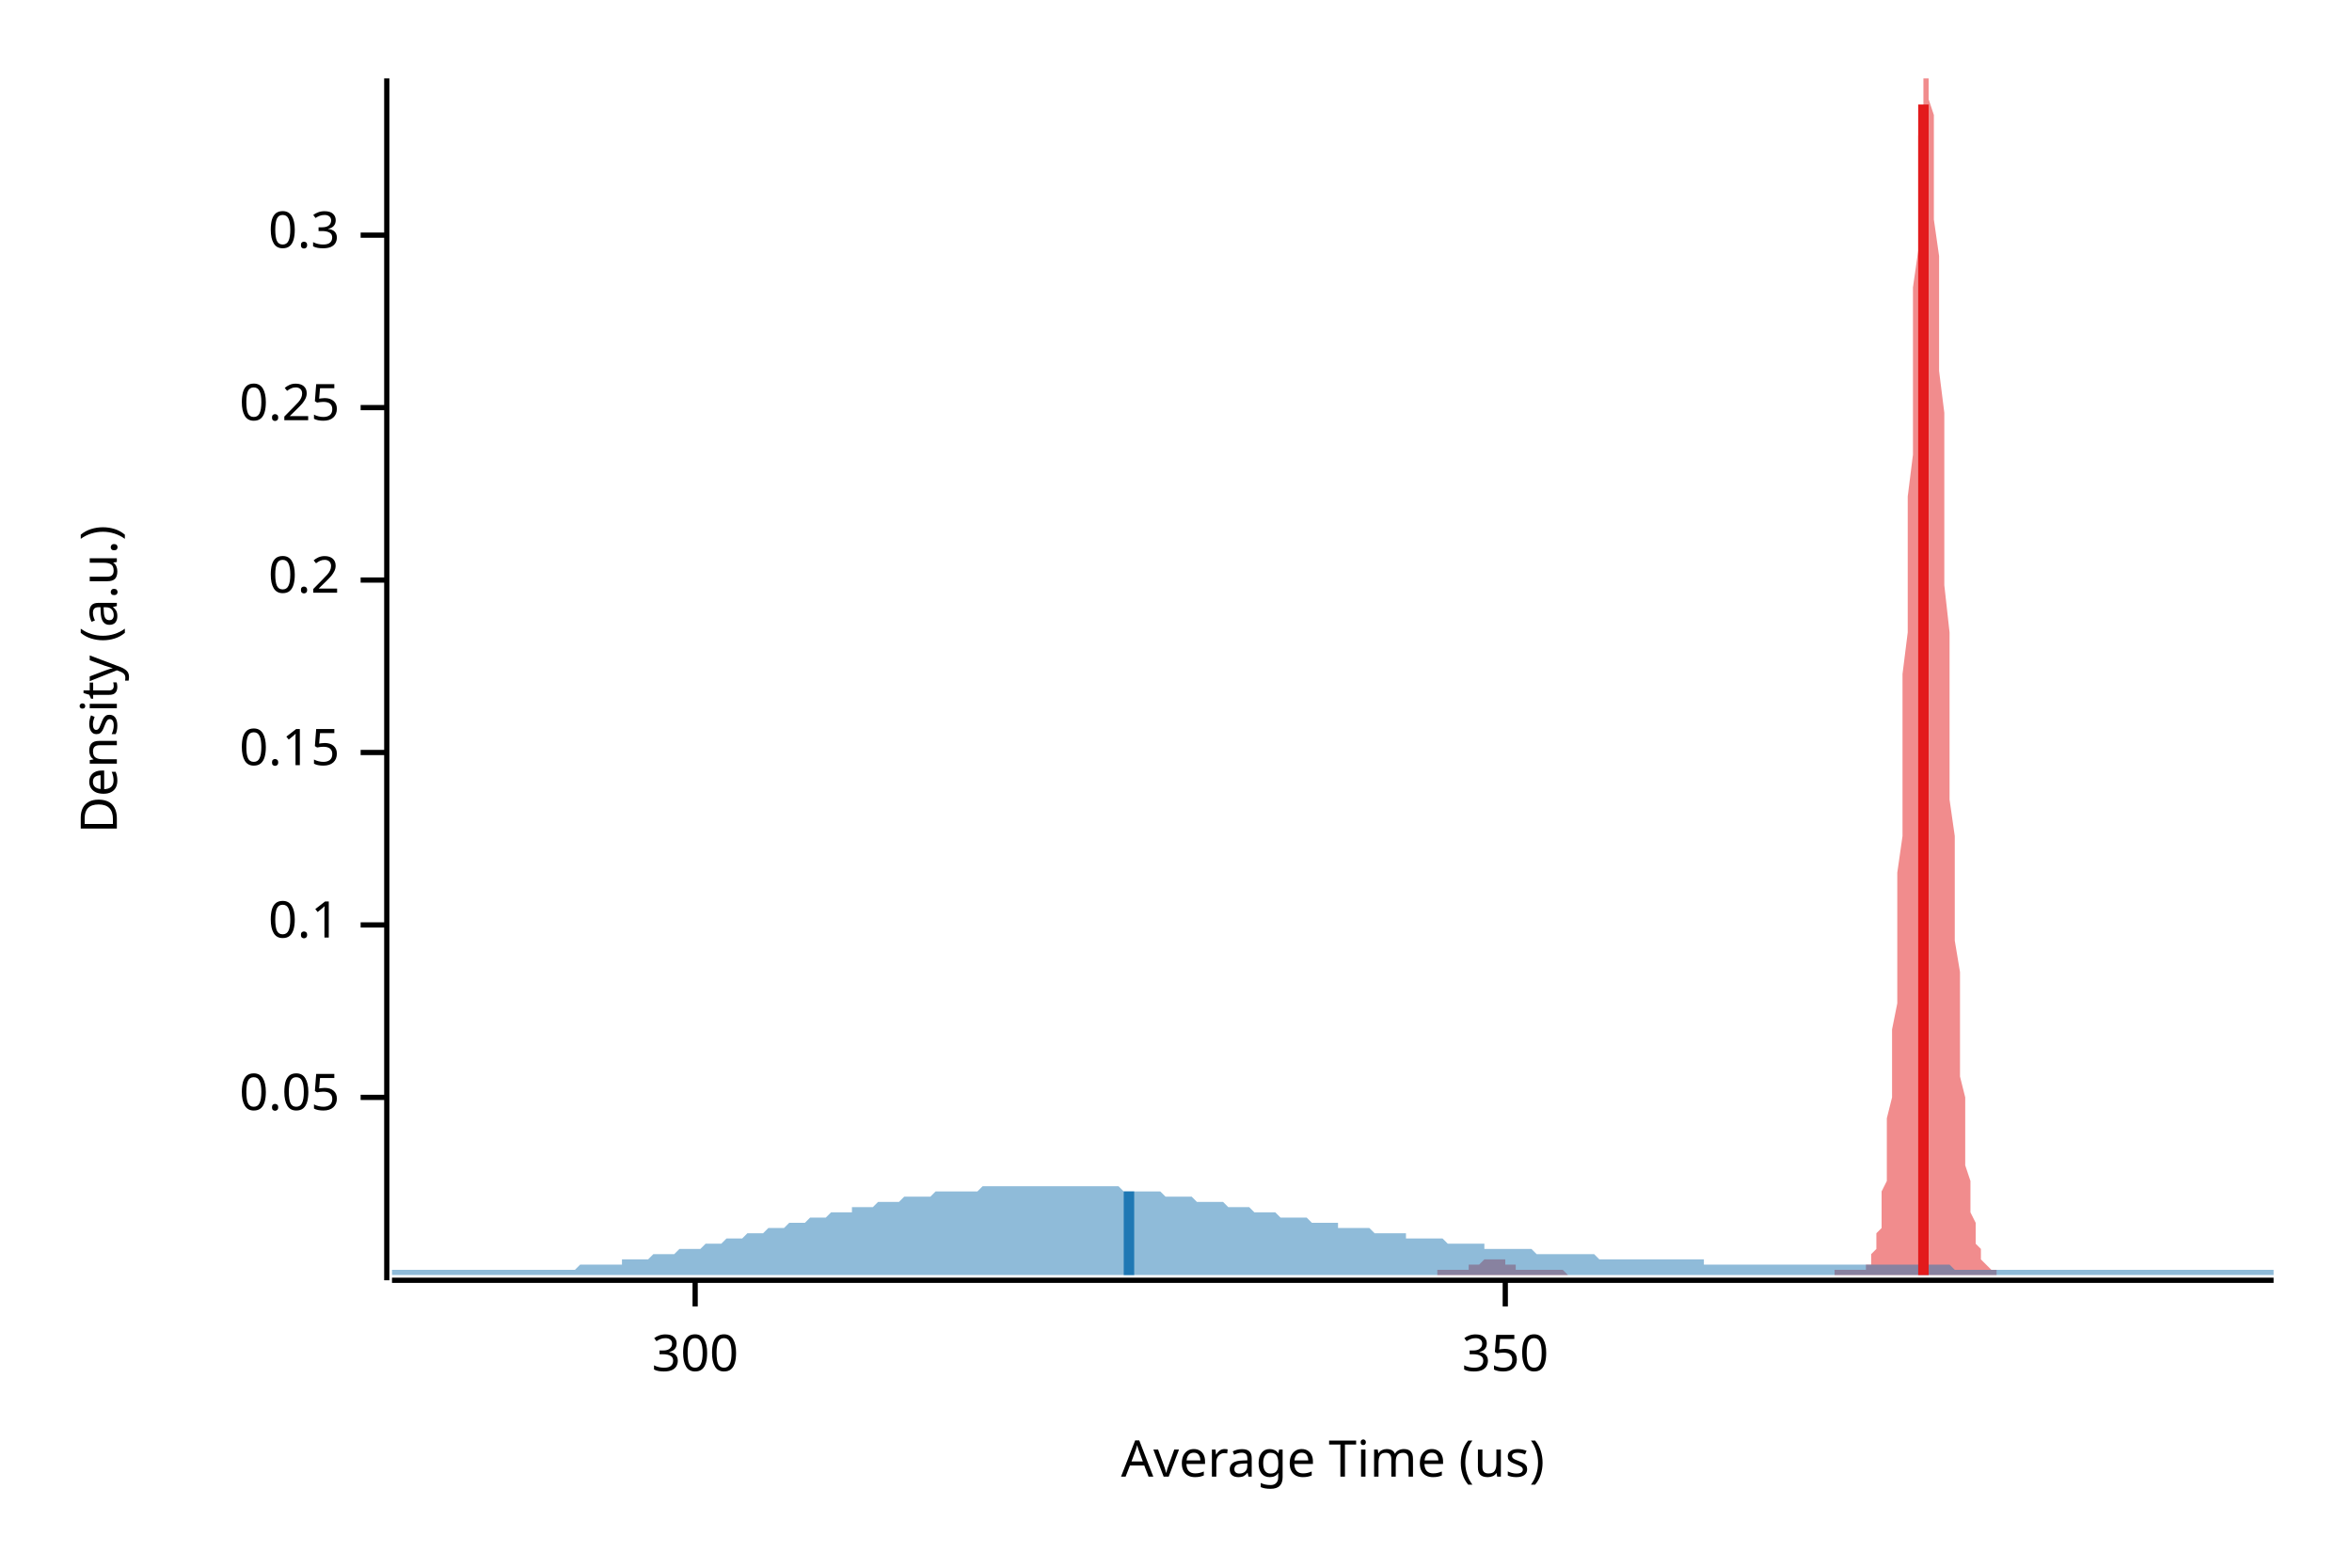
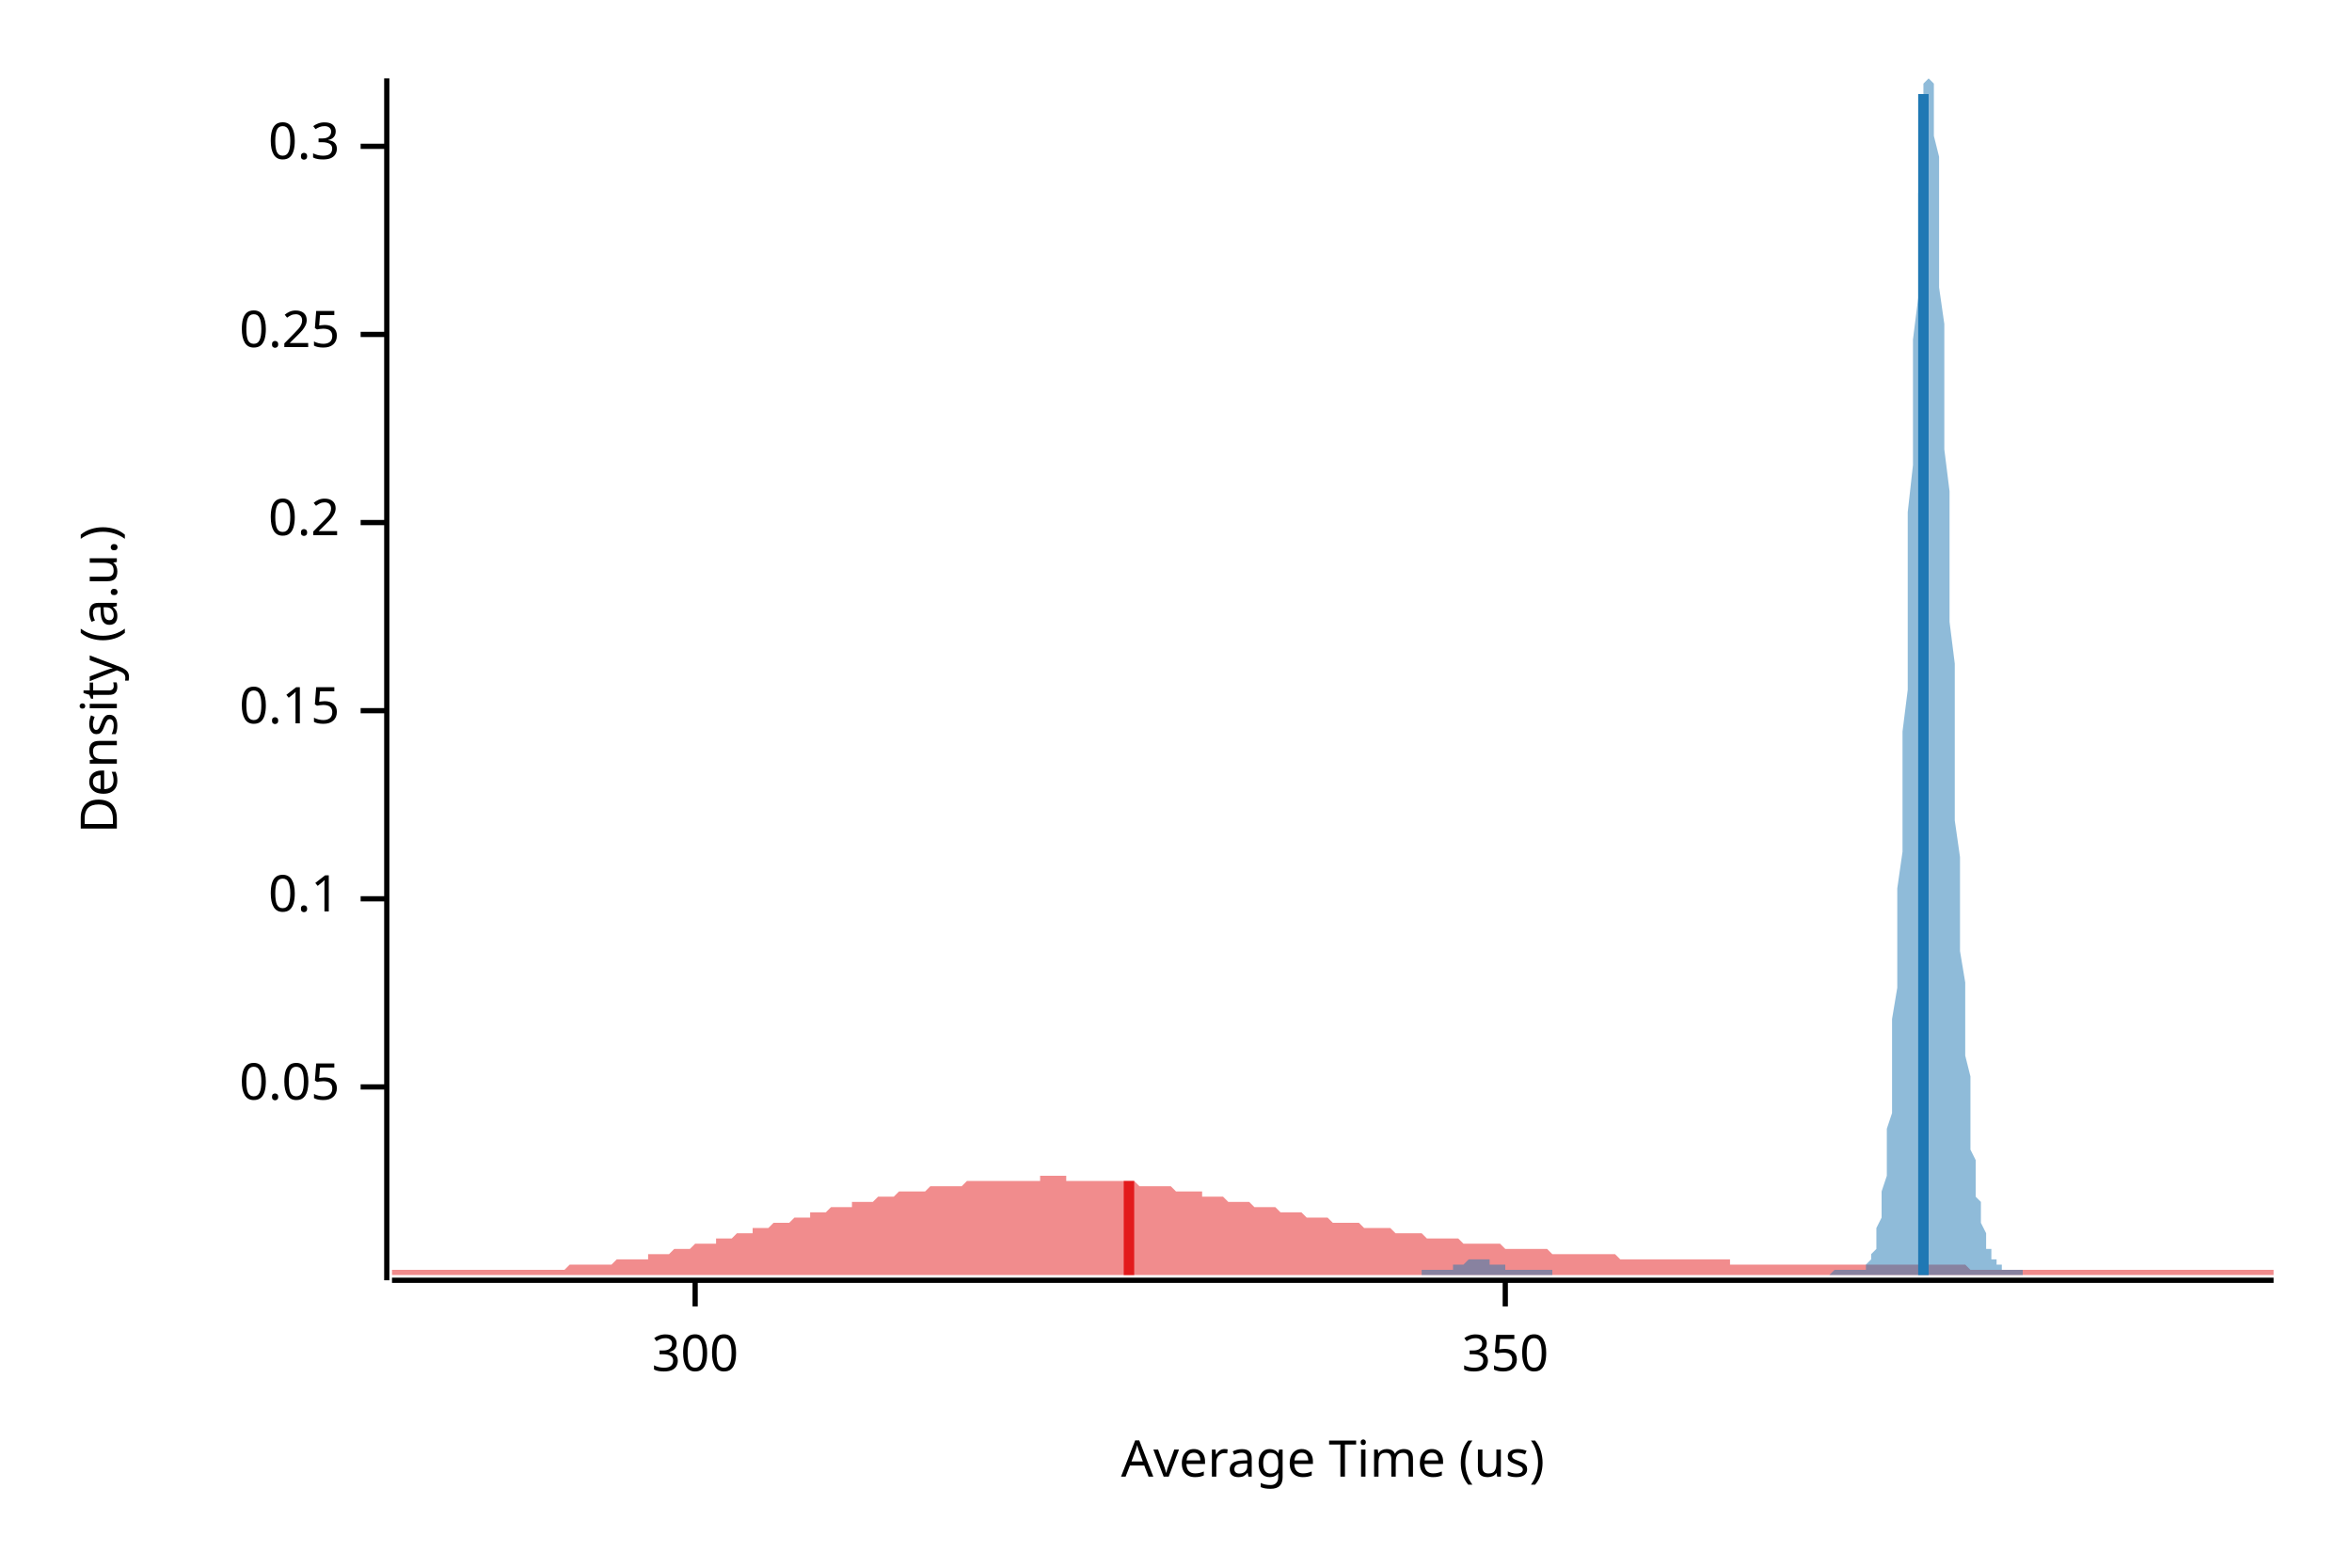
<svg xmlns="http://www.w3.org/2000/svg" width="450" height="300" viewBox="0 0 450 300">
  <text x="15" y="130" dy="0.76em" text-anchor="middle" font-family="sans-serif" font-size="9.677" opacity="1" fill="#000000" transform="rotate(270, 15, 130)">
Density (a.u.)
</text>
  <text x="255" y="285" dy="-0.5ex" text-anchor="middle" font-family="sans-serif" font-size="9.677" opacity="1" fill="#000000">
Average Time (us)
</text>
  <polyline fill="none" opacity="1" stroke="#000000" stroke-width="1" points="74,15 74,245 " />
-   <text x="65" y="210" dy="0.5ex" text-anchor="end" font-family="sans-serif" font-size="9.677" opacity="1" fill="#000000">
+   <text x="65" y="208" dy="0.5ex" text-anchor="end" font-family="sans-serif" font-size="9.677" opacity="1" fill="#000000">
0.05
</text>
-   <polyline fill="none" opacity="1" stroke="#000000" stroke-width="1" points="69,210 74,210 " />
-   <text x="65" y="177" dy="0.5ex" text-anchor="end" font-family="sans-serif" font-size="9.677" opacity="1" fill="#000000">
+   <polyline fill="none" opacity="1" stroke="#000000" stroke-width="1" points="69,208 74,208 " />
+   <text x="65" y="172" dy="0.5ex" text-anchor="end" font-family="sans-serif" font-size="9.677" opacity="1" fill="#000000">
0.1
</text>
-   <polyline fill="none" opacity="1" stroke="#000000" stroke-width="1" points="69,177 74,177 " />
-   <text x="65" y="144" dy="0.5ex" text-anchor="end" font-family="sans-serif" font-size="9.677" opacity="1" fill="#000000">
+   <polyline fill="none" opacity="1" stroke="#000000" stroke-width="1" points="69,172 74,172 " />
+   <text x="65" y="136" dy="0.5ex" text-anchor="end" font-family="sans-serif" font-size="9.677" opacity="1" fill="#000000">
0.15
</text>
-   <polyline fill="none" opacity="1" stroke="#000000" stroke-width="1" points="69,144 74,144 " />
-   <text x="65" y="111" dy="0.5ex" text-anchor="end" font-family="sans-serif" font-size="9.677" opacity="1" fill="#000000">
+   <polyline fill="none" opacity="1" stroke="#000000" stroke-width="1" points="69,136 74,136 " />
+   <text x="65" y="100" dy="0.5ex" text-anchor="end" font-family="sans-serif" font-size="9.677" opacity="1" fill="#000000">
0.2
</text>
-   <polyline fill="none" opacity="1" stroke="#000000" stroke-width="1" points="69,111 74,111 " />
-   <text x="65" y="78" dy="0.5ex" text-anchor="end" font-family="sans-serif" font-size="9.677" opacity="1" fill="#000000">
+   <polyline fill="none" opacity="1" stroke="#000000" stroke-width="1" points="69,100 74,100 " />
+   <text x="65" y="64" dy="0.5ex" text-anchor="end" font-family="sans-serif" font-size="9.677" opacity="1" fill="#000000">
0.25
</text>
-   <polyline fill="none" opacity="1" stroke="#000000" stroke-width="1" points="69,78 74,78 " />
-   <text x="65" y="45" dy="0.5ex" text-anchor="end" font-family="sans-serif" font-size="9.677" opacity="1" fill="#000000">
+   <polyline fill="none" opacity="1" stroke="#000000" stroke-width="1" points="69,64 74,64 " />
+   <text x="65" y="28" dy="0.5ex" text-anchor="end" font-family="sans-serif" font-size="9.677" opacity="1" fill="#000000">
0.3
</text>
-   <polyline fill="none" opacity="1" stroke="#000000" stroke-width="1" points="69,45 74,45 " />
+   <polyline fill="none" opacity="1" stroke="#000000" stroke-width="1" points="69,28 74,28 " />
  <polyline fill="none" opacity="1" stroke="#000000" stroke-width="1" points="75,245 435,245 " />
  <text x="133" y="255" dy="0.76em" text-anchor="middle" font-family="sans-serif" font-size="9.677" opacity="1" fill="#000000">
300
</text>
  <polyline fill="none" opacity="1" stroke="#000000" stroke-width="1" points="133,245 133,250 " />
  <text x="288" y="255" dy="0.76em" text-anchor="middle" font-family="sans-serif" font-size="9.677" opacity="1" fill="#000000">
350
</text>
  <polyline fill="none" opacity="1" stroke="#000000" stroke-width="1" points="288,245 288,250 " />
-   <polygon opacity="0.5" fill="#E31A1C" points="275,243 275,243 276,243 276,243 276,243 276,243 276,243 277,243 277,243 277,243 277,243 277,243 278,243 278,243 278,243 278,243 279,243 279,243 279,243 279,243 279,243 280,243 280,243 280,243 280,243 280,243 281,243 281,243 281,242 281,242 282,242 282,242 282,242 282,242 282,242 283,242 283,242 283,242 283,242 283,242 284,241 284,241 284,241 284,241 285,241 285,241 285,241 285,241 285,241 286,241 286,241 286,241 286,241 286,241 287,241 287,241 287,241 287,241 288,241 288,242 288,242 288,242 288,242 289,242 289,242 289,242 289,242 289,242 290,242 290,242 290,242 290,243 291,243 291,243 291,243 291,243 291,243 292,243 292,243 292,243 292,243 292,243 293,243 293,243 293,243 293,243 294,243 294,243 294,243 294,243 294,243 295,243 295,243 295,243 295,243 295,243 296,243 296,243 296,243 296,243 297,243 297,243 297,243 297,243 297,243 298,243 298,243 298,243 298,243 298,243 299,243 299,243 299,243 299,243 300,244 300,244 300,244 300,244 300,244 301,244 301,244 301,244 301,244 301,244 302,244 302,244 302,244 302,244 303,244 303,244 303,244 303,244 303,244 304,244 304,244 304,244 304,244 304,244 305,244 305,244 305,244 305,244 306,244 306,244 306,244 306,244 306,244 307,244 307,244 307,244 307,244 307,244 308,244 308,244 308,244 308,244 309,244 309,244 309,244 309,244 309,244 310,244 310,244 310,244 310,244 310,244 311,244 311,244 311,244 311,244 312,244 312,244 312,244 312,244 312,244 313,244 313,244 313,244 313,244 313,244 314,244 314,244 314,244 314,244 315,244 315,244 315,244 315,244 315,244 316,244 316,244 316,244 316,244 316,244 317,244 317,244 317,244 317,244 318,244 318,244 318,244 318,244 318,244 319,244 319,244 319,244 319,244 319,244 320,244 320,244 320,244 320,244 321,244 321,244 321,244 321,244 321,244 322,244 322,244 322,244 322,244 322,244 323,244 323,244 323,244 323,244 324,244 324,244 324,244 324,244 324,244 325,244 325,244 325,244 325,244 325,244 326,244 326,244 326,244 326,244 327,244 327,244 327,244 327,244 327,244 328,244 328,244 328,244 328,244 328,244 329,244 329,244 329,244 329,244 330,244 330,244 330,244 330,244 330,244 331,244 331,244 331,244 331,244 331,244 332,244 332,244 332,244 332,244 333,244 333,244 333,244 333,244 333,244 334,244 334,244 334,244 334,244 334,244 335,244 335,244 335,244 335,244 336,244 336,244 336,244 336,244 336,244 337,244 337,244 337,244 337,244 337,244 338,244 338,244 338,244 338,244 339,244 339,244 339,244 339,244 339,244 340,244 340,244 340,244 340,244 340,244 341,244 341,244 341,244 341,244 342,244 342,244 342,244 342,244 342,244 343,244 343,244 343,244 343,244 343,244 344,244 344,244 344,244 344,244 345,244 345,244 345,244 345,244 345,244 346,244 346,244 346,244 346,244 346,244 347,244 347,244 347,244 347,244 348,244 348,244 348,244 348,244 348,244 349,244 349,244 349,244 349,244 349,244 350,244 350,244 350,244 350,244 351,244 351,244 351,244 351,243 351,243 352,243 352,243 352,243 352,243 352,243 353,243 353,243 353,243 353,243 354,243 354,243 354,243 354,243 354,243 355,243 355,243 355,243 355,243 355,243 356,243 356,243 356,243 356,243 357,243 357,243 357,243 357,242 357,242 358,242 358,241 358,241 358,240 358,240 359,239 359,238 359,237 359,236 360,235 360,234 360,232 360,230 360,228 361,226 361,224 361,221 361,218 361,214 362,210 362,206 362,202 362,197 363,192 363,186 363,180 363,174 363,167 364,160 364,153 364,145 364,137 364,129 365,121 365,112 365,104 365,95 366,87 366,79 366,71 366,63 366,55 367,48 367,42 367,36 367,30 367,26 368,22 368,18 368,16 368,15 369,15 369,15 369,15 369,16 369,19 370,22 370,26 370,31 370,36 370,42 371,49 371,56 371,63 371,71 372,79 372,87 372,96 372,104 372,112 373,121 373,129 373,137 373,145 373,153 374,160 374,167 374,174 374,180 375,186 375,192 375,197 375,202 375,206 376,210 376,214 376,217 376,221 376,223 377,226 377,228 377,230 377,232 378,234 378,235 378,236 378,237 378,238 379,239 379,240 379,240 379,241 379,241 380,242 380,242 380,242 380,242 381,243 381,243 381,243 381,243 381,243 382,243 382,243 382,243 382,244 275,244 " />
-   <polygon opacity="0.5" fill="#1F78B4" points="75,243 75,243 76,243 77,243 77,243 78,243 79,243 80,243 80,243 81,243 82,243 82,243 83,243 84,243 85,243 85,243 86,243 87,243 87,243 88,243 89,243 90,243 90,243 91,243 92,243 93,243 93,243 94,243 95,243 95,243 96,243 97,243 98,243 98,243 99,243 100,243 100,243 101,243 102,243 103,243 103,243 104,243 105,243 106,243 106,243 107,243 108,243 108,243 109,243 110,243 111,242 111,242 112,242 113,242 113,242 114,242 115,242 116,242 116,242 117,242 118,242 119,242 119,241 120,241 121,241 121,241 122,241 123,241 124,241 124,241 125,240 126,240 126,240 127,240 128,240 129,240 129,240 130,239 131,239 131,239 132,239 133,239 134,239 134,239 135,238 136,238 137,238 137,238 138,238 139,237 139,237 140,237 141,237 142,237 142,237 143,236 144,236 144,236 145,236 146,236 147,235 147,235 148,235 149,235 150,235 150,235 151,234 152,234 152,234 153,234 154,234 155,233 155,233 156,233 157,233 157,233 158,233 159,232 160,232 160,232 161,232 162,232 163,232 163,231 164,231 165,231 165,231 166,231 167,231 168,230 168,230 169,230 170,230 170,230 171,230 172,230 173,229 173,229 174,229 175,229 176,229 176,229 177,229 178,229 178,229 179,228 180,228 181,228 181,228 182,228 183,228 183,228 184,228 185,228 186,228 186,228 187,228 188,227 188,227 189,227 190,227 191,227 191,227 192,227 193,227 194,227 194,227 195,227 196,227 196,227 197,227 198,227 199,227 199,227 200,227 201,227 201,227 202,227 203,227 204,227 204,227 205,227 206,227 207,227 207,227 208,227 209,227 209,227 210,227 211,227 212,227 212,227 213,227 214,227 214,227 215,228 216,228 217,228 217,228 218,228 219,228 220,228 220,228 221,228 222,228 222,228 223,229 224,229 225,229 225,229 226,229 227,229 227,229 228,229 229,230 230,230 230,230 231,230 232,230 232,230 233,230 234,230 235,231 235,231 236,231 237,231 238,231 238,231 239,231 240,232 240,232 241,232 242,232 243,232 243,232 244,232 245,233 245,233 246,233 247,233 248,233 248,233 249,233 250,233 251,234 251,234 252,234 253,234 253,234 254,234 255,234 256,234 256,235 257,235 258,235 258,235 259,235 260,235 261,235 261,235 262,235 263,236 264,236 264,236 265,236 266,236 266,236 267,236 268,236 269,236 269,237 270,237 271,237 271,237 272,237 273,237 274,237 274,237 275,237 276,237 277,238 277,238 278,238 279,238 279,238 280,238 281,238 282,238 282,238 283,238 284,238 284,239 285,239 286,239 287,239 287,239 288,239 289,239 289,239 290,239 291,239 292,239 292,239 293,239 294,240 295,240 295,240 296,240 297,240 297,240 298,240 299,240 300,240 300,240 301,240 302,240 302,240 303,240 304,240 305,240 305,240 306,241 307,241 308,241 308,241 309,241 310,241 310,241 311,241 312,241 313,241 313,241 314,241 315,241 315,241 316,241 317,241 318,241 318,241 319,241 320,241 321,241 321,241 322,241 323,241 323,241 324,241 325,241 326,241 326,242 327,242 328,242 328,242 329,242 330,242 331,242 331,242 332,242 333,242 333,242 334,242 335,242 336,242 336,242 337,242 338,242 339,242 339,242 340,242 341,242 341,242 342,242 343,242 344,242 344,242 345,242 346,242 346,242 347,242 348,242 349,242 349,242 350,242 351,242 352,242 352,242 353,242 354,242 354,242 355,242 356,242 357,242 357,242 358,242 359,242 359,242 360,242 361,242 362,242 362,242 363,242 364,242 365,242 365,242 366,242 367,242 367,242 368,242 369,242 370,242 370,242 371,242 372,242 372,242 373,242 374,243 375,243 375,243 376,243 377,243 378,243 378,243 379,243 380,243 380,243 381,243 382,243 383,243 383,243 384,243 385,243 385,243 386,243 387,243 388,243 388,243 389,243 390,243 390,243 391,243 392,243 393,243 393,243 394,243 395,243 396,243 396,243 397,243 398,243 398,243 399,243 400,243 401,243 401,243 402,243 403,243 403,243 404,243 405,243 406,243 406,243 407,243 408,243 409,243 409,243 410,243 411,243 411,243 412,243 413,243 414,243 414,243 415,243 416,243 416,243 417,243 418,243 419,243 419,243 420,243 421,243 422,243 422,243 423,243 424,243 424,243 425,243 426,243 427,243 427,243 428,243 429,243 429,243 430,243 431,243 432,243 432,243 433,243 434,243 435,243 435,244 75,244 " />
-   <polyline fill="none" opacity="1" stroke="#E31A1C" stroke-width="2" points="368,244 368,20 " />
-   <polyline fill="none" opacity="1" stroke="#1F78B4" stroke-width="2" points="216,244 216,228 " />
+   <polygon opacity="0.5" fill="#E31A1C" points="75,243 75,243 76,243 77,243 77,243 78,243 79,243 80,243 80,243 81,243 82,243 82,243 83,243 84,243 85,243 85,243 86,243 87,243 87,243 88,243 89,243 90,243 90,243 91,243 92,243 93,243 93,243 94,243 95,243 95,243 96,243 97,243 98,243 98,243 99,243 100,243 100,243 101,243 102,243 103,243 103,243 104,243 105,243 106,243 106,243 107,243 108,243 108,243 109,242 110,242 111,242 111,242 112,242 113,242 113,242 114,242 115,242 116,242 116,242 117,242 118,241 119,241 119,241 120,241 121,241 121,241 122,241 123,241 124,241 124,240 125,240 126,240 126,240 127,240 128,240 129,239 129,239 130,239 131,239 131,239 132,239 133,238 134,238 134,238 135,238 136,238 137,238 137,237 138,237 139,237 139,237 140,237 141,236 142,236 142,236 143,236 144,236 144,235 145,235 146,235 147,235 147,235 148,234 149,234 150,234 150,234 151,234 152,233 152,233 153,233 154,233 155,233 155,232 156,232 157,232 157,232 158,232 159,231 160,231 160,231 161,231 162,231 163,231 163,230 164,230 165,230 165,230 166,230 167,230 168,229 168,229 169,229 170,229 170,229 171,229 172,228 173,228 173,228 174,228 175,228 176,228 176,228 177,228 178,227 178,227 179,227 180,227 181,227 181,227 182,227 183,227 183,227 184,227 185,226 186,226 186,226 187,226 188,226 188,226 189,226 190,226 191,226 191,226 192,226 193,226 194,226 194,226 195,226 196,226 196,226 197,226 198,226 199,226 199,225 200,225 201,225 201,225 202,225 203,225 204,225 204,226 205,226 206,226 207,226 207,226 208,226 209,226 209,226 210,226 211,226 212,226 212,226 213,226 214,226 214,226 215,226 216,226 217,226 217,226 218,227 219,227 220,227 220,227 221,227 222,227 222,227 223,227 224,227 225,228 225,228 226,228 227,228 227,228 228,228 229,228 230,228 230,229 231,229 232,229 232,229 233,229 234,229 235,230 235,230 236,230 237,230 238,230 238,230 239,230 240,231 240,231 241,231 242,231 243,231 243,231 244,231 245,232 245,232 246,232 247,232 248,232 248,232 249,232 250,233 251,233 251,233 252,233 253,233 253,233 254,233 255,234 256,234 256,234 257,234 258,234 258,234 259,234 260,234 261,235 261,235 262,235 263,235 264,235 264,235 265,235 266,235 266,235 267,236 268,236 269,236 269,236 270,236 271,236 271,236 272,236 273,237 274,237 274,237 275,237 276,237 277,237 277,237 278,237 279,237 279,237 280,238 281,238 282,238 282,238 283,238 284,238 284,238 285,238 286,238 287,238 287,238 288,239 289,239 289,239 290,239 291,239 292,239 292,239 293,239 294,239 295,239 295,239 296,239 297,240 297,240 298,240 299,240 300,240 300,240 301,240 302,240 302,240 303,240 304,240 305,240 305,240 306,240 307,240 308,240 308,240 309,240 310,241 310,241 311,241 312,241 313,241 313,241 314,241 315,241 315,241 316,241 317,241 318,241 318,241 319,241 320,241 321,241 321,241 322,241 323,241 323,241 324,241 325,241 326,241 326,241 327,241 328,241 328,241 329,241 330,241 331,241 331,242 332,242 333,242 333,242 334,242 335,242 336,242 336,242 337,242 338,242 339,242 339,242 340,242 341,242 341,242 342,242 343,242 344,242 344,242 345,242 346,242 346,242 347,242 348,242 349,242 349,242 350,242 351,242 352,242 352,242 353,242 354,242 354,242 355,242 356,242 357,242 357,242 358,242 359,242 359,242 360,242 361,242 362,242 362,242 363,242 364,242 365,242 365,242 366,242 367,242 367,242 368,242 369,242 370,242 370,242 371,242 372,242 372,242 373,242 374,242 375,242 375,242 376,242 377,243 378,243 378,243 379,243 380,243 380,243 381,243 382,243 383,243 383,243 384,243 385,243 385,243 386,243 387,243 388,243 388,243 389,243 390,243 390,243 391,243 392,243 393,243 393,243 394,243 395,243 396,243 396,243 397,243 398,243 398,243 399,243 400,243 401,243 401,243 402,243 403,243 403,243 404,243 405,243 406,243 406,243 407,243 408,243 409,243 409,243 410,243 411,243 411,243 412,243 413,243 414,243 414,243 415,243 416,243 416,243 417,243 418,243 419,243 419,243 420,243 421,243 422,243 422,243 423,243 424,243 424,243 425,243 426,243 427,243 427,243 428,243 429,243 429,243 430,243 431,243 432,243 432,243 433,243 434,243 435,243 435,244 75,244 " />
+   <polygon opacity="0.5" fill="#1F78B4" points="272,243 272,243 272,243 272,243 273,243 273,243 273,243 273,243 273,243 274,243 274,243 274,243 274,243 275,243 275,243 275,243 275,243 276,243 276,243 276,243 276,243 276,243 277,243 277,243 277,243 277,243 278,243 278,242 278,242 278,242 279,242 279,242 279,242 279,242 279,242 280,242 280,242 280,242 280,242 281,241 281,241 281,241 281,241 282,241 282,241 282,241 282,241 282,241 283,241 283,241 283,241 283,241 284,241 284,241 284,241 284,241 285,241 285,241 285,242 285,242 285,242 286,242 286,242 286,242 286,242 287,242 287,242 287,242 287,242 288,242 288,243 288,243 288,243 288,243 289,243 289,243 289,243 289,243 290,243 290,243 290,243 290,243 291,243 291,243 291,243 291,243 291,243 292,243 292,243 292,243 292,243 293,243 293,243 293,243 293,243 294,243 294,243 294,243 294,243 295,243 295,243 295,243 295,243 295,243 296,243 296,243 296,243 296,243 297,243 297,243 297,243 297,244 298,244 298,244 298,244 298,244 298,244 299,244 299,244 299,244 299,244 300,244 300,244 300,244 300,244 301,244 301,244 301,244 301,244 301,244 302,244 302,244 302,244 302,244 303,244 303,244 303,244 303,244 304,244 304,244 304,244 304,244 304,244 305,244 305,244 305,244 305,244 306,244 306,244 306,244 306,244 307,244 307,244 307,244 307,244 307,244 308,244 308,244 308,244 308,244 309,244 309,244 309,244 309,244 310,244 310,244 310,244 310,244 310,244 311,244 311,244 311,244 311,244 312,244 312,244 312,244 312,244 313,244 313,244 313,244 313,244 313,244 314,244 314,244 314,244 314,244 315,244 315,244 315,244 315,244 316,244 316,244 316,244 316,244 316,244 317,244 317,244 317,244 317,244 318,244 318,244 318,244 318,244 319,244 319,244 319,244 319,244 319,244 320,244 320,244 320,244 320,244 321,244 321,244 321,244 321,244 322,244 322,244 322,244 322,244 322,244 323,244 323,244 323,244 323,244 324,244 324,244 324,244 324,244 325,244 325,244 325,244 325,244 325,244 326,244 326,244 326,244 326,244 327,244 327,244 327,244 327,244 328,244 328,244 328,244 328,244 328,244 329,244 329,244 329,244 329,244 330,244 330,244 330,244 330,244 331,244 331,244 331,244 331,244 331,244 332,244 332,244 332,244 332,244 333,244 333,244 333,244 333,244 334,244 334,244 334,244 334,244 334,244 335,244 335,244 335,244 335,244 336,244 336,244 336,244 336,244 337,244 337,244 337,244 337,244 337,244 338,244 338,244 338,244 338,244 339,244 339,244 339,244 339,244 340,244 340,244 340,244 340,244 340,244 341,244 341,244 341,244 341,244 342,244 342,244 342,244 342,244 343,244 343,244 343,244 343,244 343,244 344,244 344,244 344,244 344,244 345,244 345,244 345,244 345,244 346,244 346,244 346,244 346,244 346,244 347,244 347,244 347,244 347,244 348,244 348,244 348,244 348,244 349,244 349,244 349,244 349,244 349,244 350,244 350,244 350,244 350,244 351,243 351,243 351,243 351,243 352,243 352,243 352,243 352,243 352,243 353,243 353,243 353,243 353,243 354,243 354,243 354,243 354,243 355,243 355,243 355,243 355,243 356,243 356,243 356,243 356,243 356,243 357,243 357,242 357,242 357,242 358,241 358,241 358,240 358,240 359,239 359,238 359,237 359,236 359,235 360,233 360,232 360,230 360,228 361,225 361,223 361,220 361,216 362,213 362,209 362,204 362,200 362,195 363,189 363,183 363,177 363,170 364,163 364,156 364,148 364,140 365,132 365,124 365,115 365,107 365,98 366,89 366,81 366,73 366,65 367,57 367,50 367,43 367,37 368,31 368,27 368,22 368,19 368,16 369,15 369,15 369,15 369,15 370,16 370,18 370,22 370,26 371,30 371,36 371,42 371,48 371,55 372,62 372,70 372,78 372,86 373,94 373,102 373,111 373,119 374,127 374,135 374,143 374,150 374,157 375,164 375,170 375,177 375,182 376,188 376,193 376,198 376,202 377,206 377,210 377,214 377,217 377,220 378,222 378,225 378,227 378,229 379,230 379,232 379,233 379,234 380,236 380,237 380,237 380,238 380,239 381,239 381,240 381,240 381,241 382,241 382,241 382,242 382,242 383,242 383,242 383,243 383,243 383,243 384,243 384,243 384,243 384,243 385,243 385,243 385,243 385,243 386,243 386,243 386,243 386,243 386,243 387,243 387,243 387,244 272,244 " />
+   <polyline fill="none" opacity="1" stroke="#E31A1C" stroke-width="2" points="216,244 216,226 " />
+   <polyline fill="none" opacity="1" stroke="#1F78B4" stroke-width="2" points="368,244 368,18 " />
</svg>
